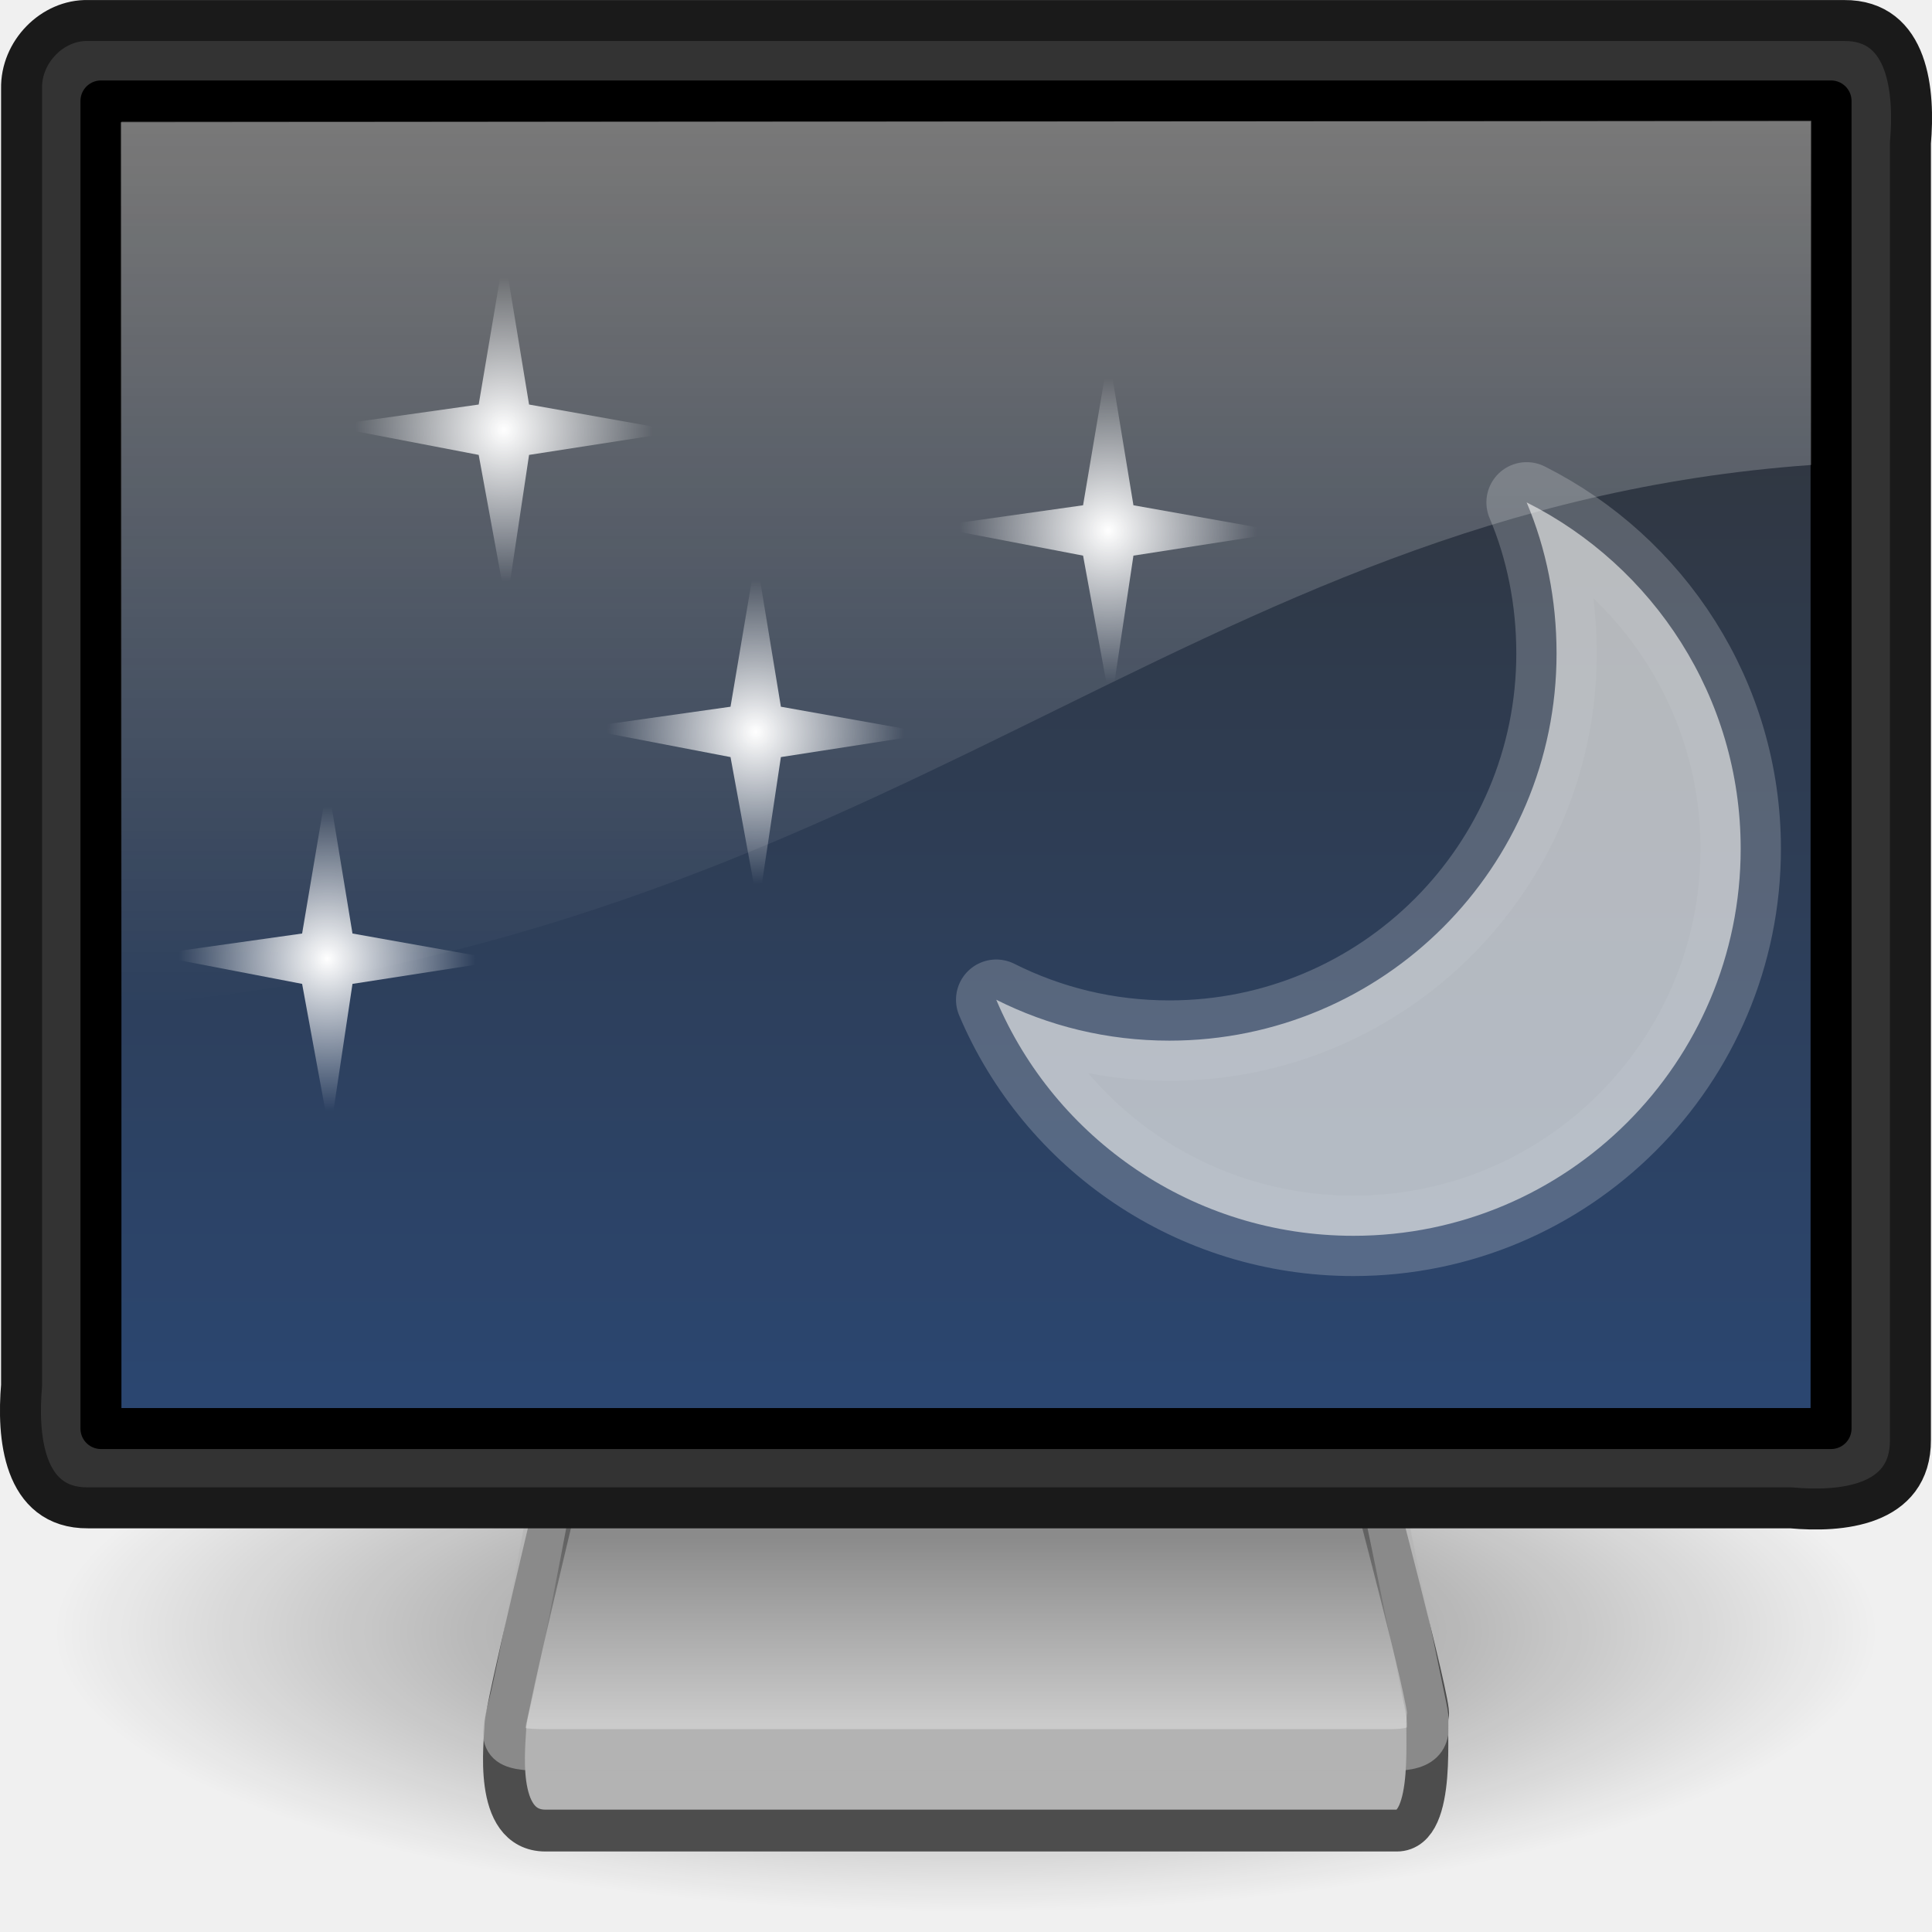
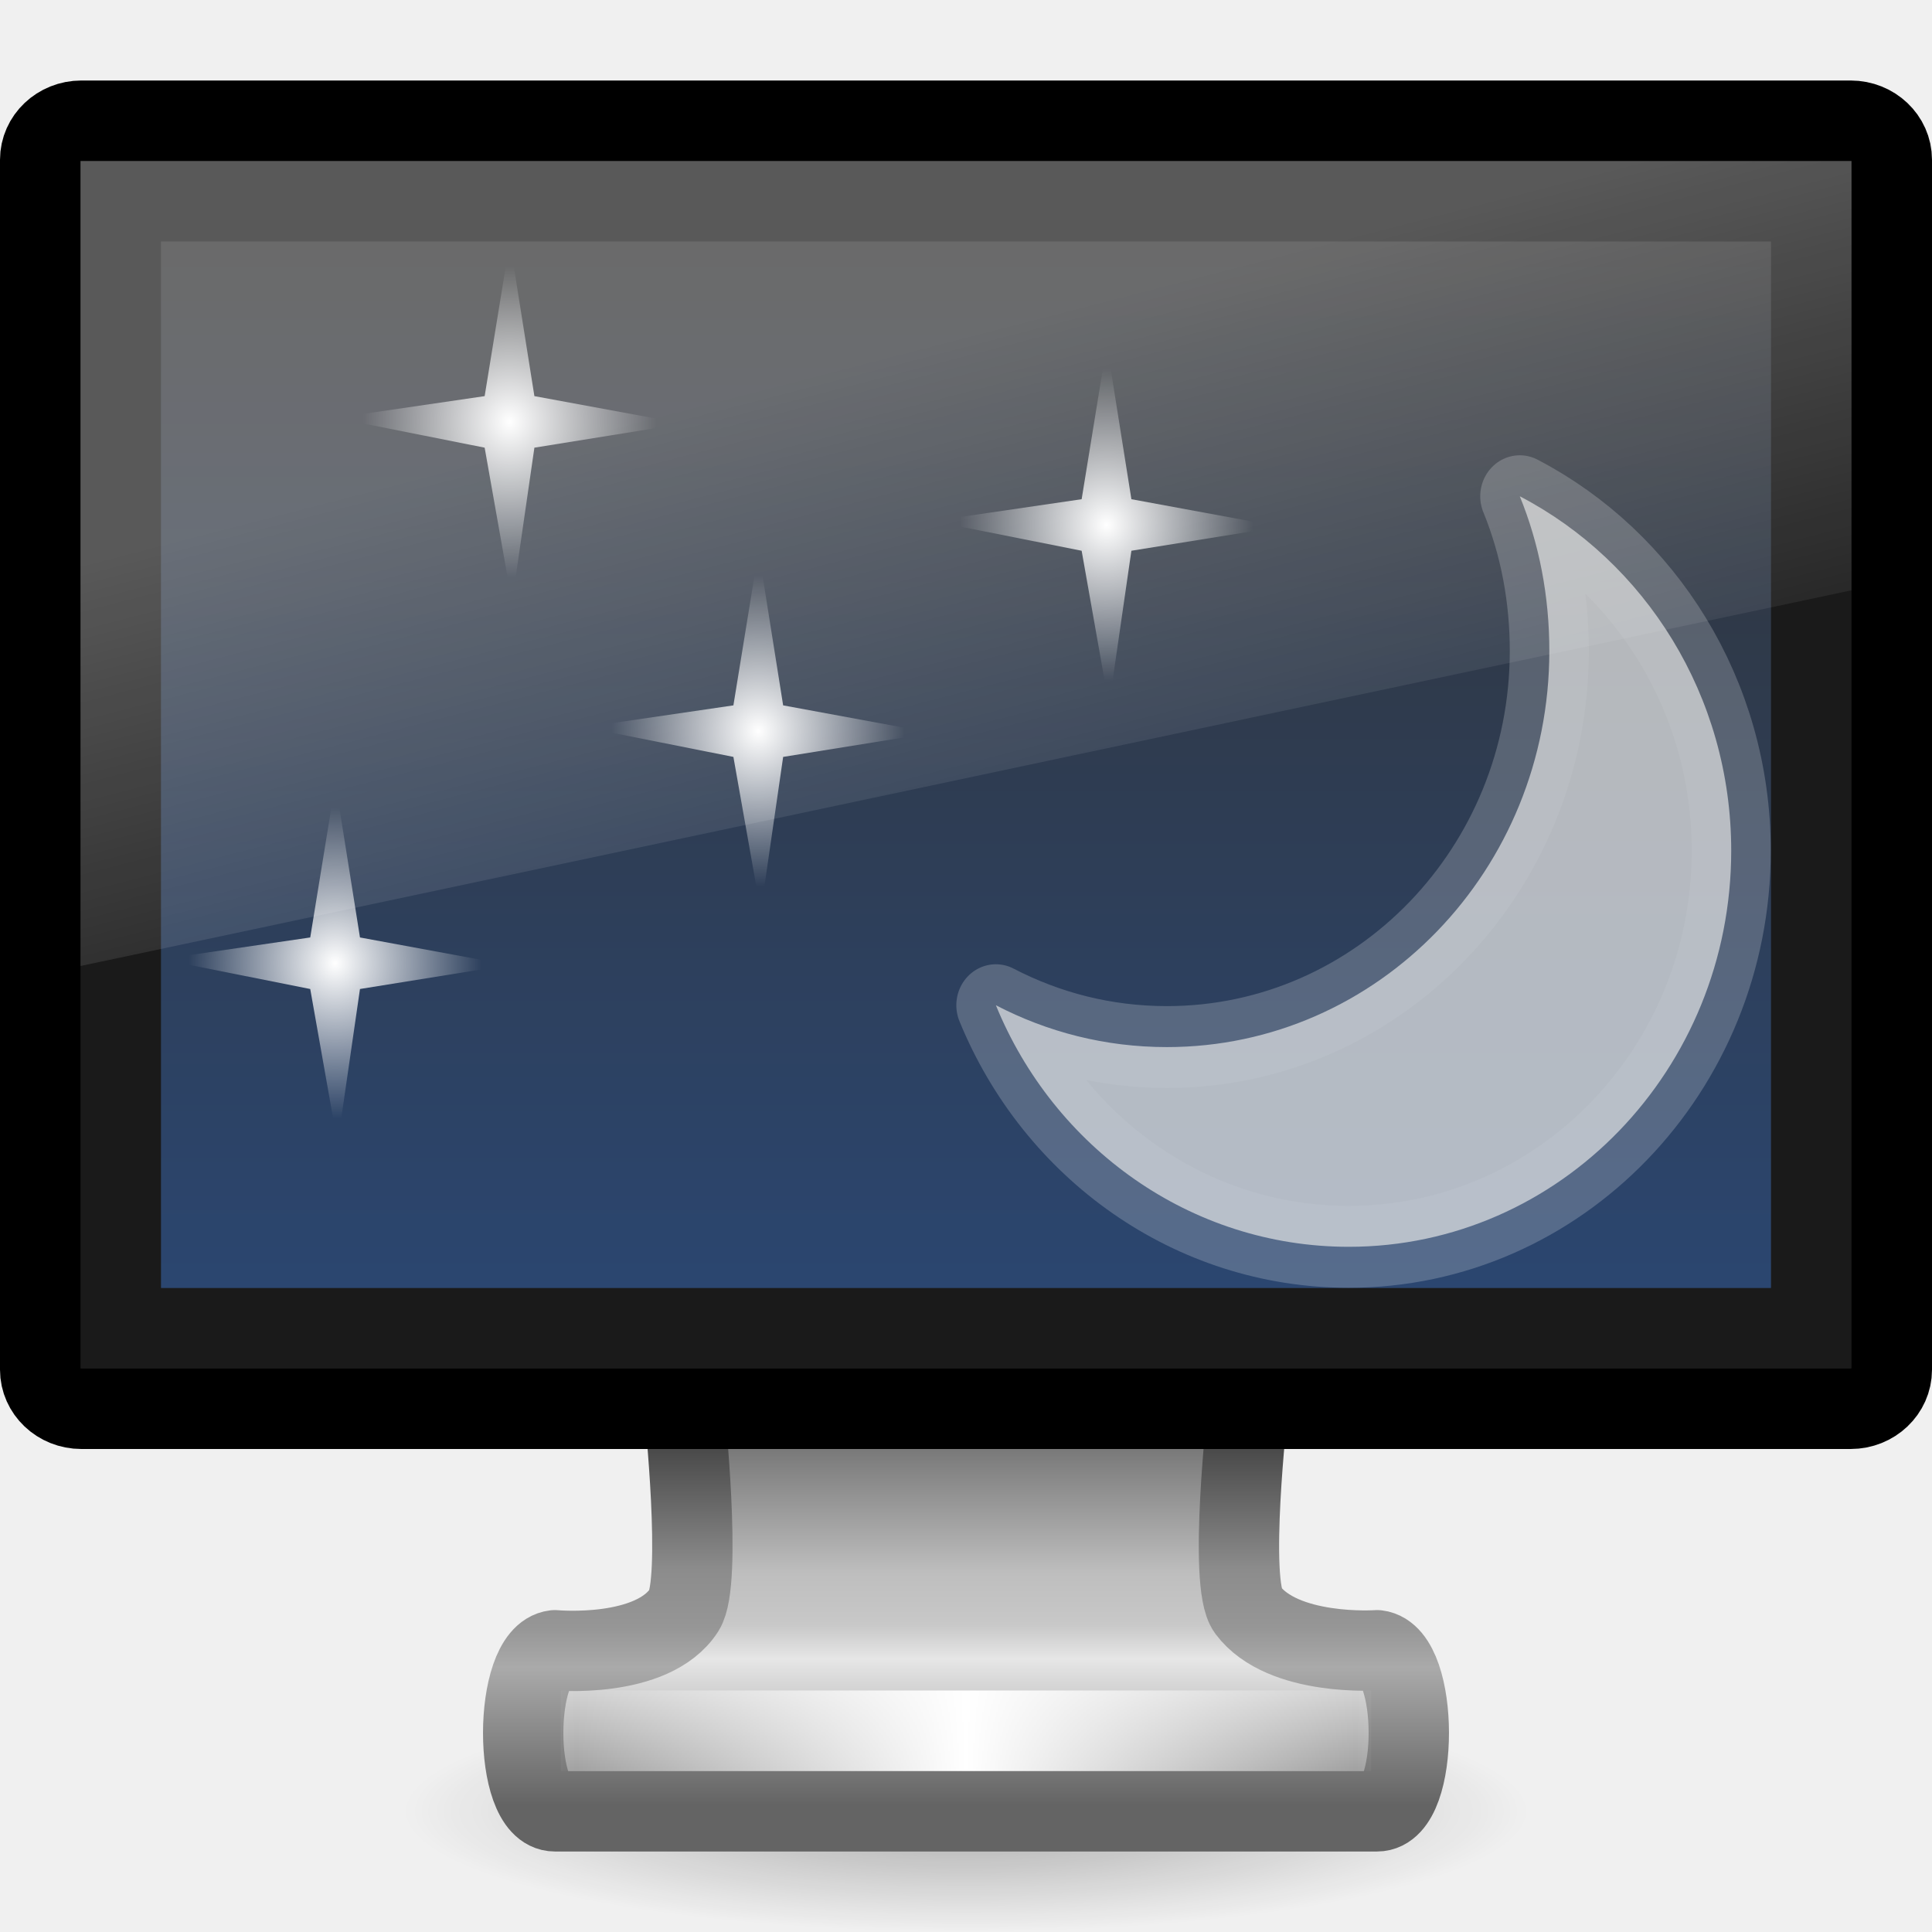
- <svg xmlns="http://www.w3.org/2000/svg" xmlns:xlink="http://www.w3.org/1999/xlink" width="24" height="24" id="svg2" version="1.0">
-   <defs id="defs4">
-     <linearGradient id="linearGradient10691">
-       <stop id="stop10693" offset="0" style="stop-color:#000000;stop-opacity:1;" />
-       <stop id="stop10695" offset="1" style="stop-color:#000000;stop-opacity:0;" />
+ <svg xmlns="http://www.w3.org/2000/svg" xmlns:xlink="http://www.w3.org/1999/xlink" version="1.0" width="24" height="24" id="svg3305">
+   <defs id="defs3">
+     <linearGradient id="linearGradient10691-1">
+       <stop id="stop10693-3" style="stop-color:#000000;stop-opacity:1" offset="0" />
+       <stop id="stop10695-1" style="stop-color:#000000;stop-opacity:0" offset="1" />
    </linearGradient>
-     <radialGradient xlink:href="#linearGradient10691" id="radialGradient2540" gradientUnits="userSpaceOnUse" gradientTransform="scale(1.902215,0.525703)" cx="6.703" cy="73.616" fx="6.703" fy="73.616" r="7.228" />
-     <linearGradient id="linearGradient2190">
-       <stop id="stop2192" offset="0" style="stop-color:#dadada;stop-opacity:1;" />
-       <stop id="stop2196" offset="1" style="stop-color:#707070;stop-opacity:1;" />
+     <radialGradient cx="6.703" cy="73.616" r="7.228" fx="6.703" fy="73.616" id="radialGradient2531" xlink:href="#linearGradient10691-1" gradientUnits="userSpaceOnUse" gradientTransform="matrix(0.9684004,0,0,0.2075143,5.509091,7.223683)" />
+     <linearGradient id="linearGradient3924">
+       <stop id="stop3926" style="stop-color:#464646;stop-opacity:1" offset="0" />
+       <stop id="stop3928" style="stop-color:#8c8c8c;stop-opacity:1" offset="0.35" />
+       <stop id="stop3930" style="stop-color:#969696;stop-opacity:1" offset="0.51" />
+       <stop id="stop3932" style="stop-color:#aaaaaa;stop-opacity:1" offset="0.62" />
+       <stop id="stop3934" style="stop-color:#646464;stop-opacity:1" offset="1" />
    </linearGradient>
-     <linearGradient xlink:href="#linearGradient2190" id="linearGradient2554" gradientUnits="userSpaceOnUse" gradientTransform="matrix(9.73309e-2,0,0,9.528545e-2,4.926091,1.961369)" x1="72.679" y1="204.053" x2="72.679" y2="180.043" />
+     <linearGradient x1="61.969" y1="35.944" x2="61.969" y2="43.378" id="linearGradient2528" xlink:href="#linearGradient3924" gradientUnits="userSpaceOnUse" gradientTransform="matrix(0.5790465,0,0,0.6062555,-23.90088,-3.871255)" />
+     <linearGradient id="linearGradient3912">
+       <stop id="stop3914" style="stop-color:#787878;stop-opacity:1" offset="0" />
+       <stop id="stop3916" style="stop-color:#bebebe;stop-opacity:1" offset="0.35" />
+       <stop id="stop3918" style="stop-color:#c8c8c8;stop-opacity:1" offset="0.494" />
+       <stop id="stop3920" style="stop-color:#e6e6e6;stop-opacity:1" offset="0.589" />
+       <stop id="stop3922" style="stop-color:#8c8c8c;stop-opacity:1" offset="1" />
+     </linearGradient>
+     <linearGradient x1="361.106" y1="87.05" x2="361.106" y2="94.396" id="linearGradient2526" xlink:href="#linearGradient3912" gradientUnits="userSpaceOnUse" gradientTransform="matrix(0.5769671,0,0,0.6063427,-194.6513,-34.798)" />
+     <linearGradient id="linearGradient3342">
+       <stop id="stop3344" style="stop-color:#ffffff;stop-opacity:0" offset="0" />
+       <stop id="stop3346" style="stop-color:#ffffff;stop-opacity:1" offset="1" />
+     </linearGradient>
+     <linearGradient x1="15.574" y1="46.971" x2="23.578" y2="46.971" id="linearGradient2523" xlink:href="#linearGradient3342" gradientUnits="userSpaceOnUse" gradientTransform="matrix(0.6041001,0,0,0.4850453,-2.24352,-1.283068)" spreadMethod="reflect" />
    <linearGradient id="linearGradient2327">
-       <stop style="stop-color:#323232;stop-opacity:1;" offset="0" id="stop2329" />
-       <stop style="stop-color:#2b4670;stop-opacity:1;" offset="1" id="stop2331" />
+       <stop id="stop2329" style="stop-color:#323232;stop-opacity:1" offset="0" />
+       <stop id="stop2331" style="stop-color:#2b4670;stop-opacity:1" offset="1" />
    </linearGradient>
-     <linearGradient xlink:href="#linearGradient2327" id="linearGradient2550" gradientUnits="userSpaceOnUse" gradientTransform="matrix(0.4960448,0,0,0.5115904,4.5412227e-2,-1.5944102e-2)" x1="32.734" y1="3.147" x2="32.734" y2="33.843" />
-     <radialGradient xlink:href="#linearGradient14414" id="radialGradient3916" gradientUnits="userSpaceOnUse" gradientTransform="matrix(1.178401,0,0,1.206537,-17.87649,7.920886)" cx="24.5" cy="12.5" fx="24.5" fy="12.5" r="2.5" />
-     <radialGradient xlink:href="#linearGradient14414" id="radialGradient3914" gradientUnits="userSpaceOnUse" gradientTransform="matrix(1.178401,0,0,1.206537,-9.370824,3.418284)" cx="24.5" cy="12.5" fx="24.5" fy="12.5" r="2.5" />
-     <radialGradient xlink:href="#linearGradient14414" id="radialGradient3912" gradientUnits="userSpaceOnUse" gradientTransform="matrix(1.178401,0,0,1.206537,-14.37083,-2.581716)" cx="24.5" cy="12.5" fx="24.5" fy="12.5" r="2.5" />
+     <linearGradient x1="12.41" y1="3" x2="12.41" y2="16.006" id="linearGradient3303" xlink:href="#linearGradient2327" gradientUnits="userSpaceOnUse" />
+     <linearGradient id="linearGradient6592-2-7">
+       <stop id="stop6594-0-2" style="stop-color:#ffffff;stop-opacity:0.275" offset="0" />
+       <stop id="stop6596-2-5" style="stop-color:#ffffff;stop-opacity:0" offset="1" />
+     </linearGradient>
+     <linearGradient x1="12.938" y1="8.438" x2="15.25" y2="19.812" id="linearGradient2516" xlink:href="#linearGradient6592-2-7" gradientUnits="userSpaceOnUse" gradientTransform="matrix(0.5238096,0,0,0.6666661,-0.5714286,1.4e-6)" />
+     <radialGradient cx="24.5" cy="12.5" r="2.5" fx="24.5" fy="12.5" id="radialGradient3916" xlink:href="#linearGradient14414" gradientUnits="userSpaceOnUse" gradientTransform="matrix(1.178401,0,0,1.206537,-17.87649,7.920886)" />
+     <radialGradient cx="24.5" cy="12.5" r="2.5" fx="24.5" fy="12.5" id="radialGradient3914" xlink:href="#linearGradient14414" gradientUnits="userSpaceOnUse" gradientTransform="matrix(1.178401,0,0,1.206537,-9.370824,3.418284)" />
+     <radialGradient cx="24.5" cy="12.5" r="2.5" fx="24.5" fy="12.5" id="radialGradient3912" xlink:href="#linearGradient14414" gradientUnits="userSpaceOnUse" gradientTransform="matrix(1.178401,0,0,1.206537,-14.37083,-2.581716)" />
    <linearGradient id="linearGradient14414">
-       <stop style="stop-color:white;stop-opacity:1;" offset="0" id="stop14422" />
-       <stop id="stop14418" offset="1" style="stop-color:white;stop-opacity:0;" />
+       <stop id="stop14422" style="stop-color:#ffffff;stop-opacity:1" offset="0" />
+       <stop id="stop14418" style="stop-color:#ffffff;stop-opacity:0" offset="1" />
    </linearGradient>
-     <radialGradient xlink:href="#linearGradient14414" id="radialGradient3910" gradientUnits="userSpaceOnUse" gradientTransform="matrix(1.178401,0,0,1.206537,-2.370824,-0.581716)" cx="24.5" cy="12.5" fx="24.5" fy="12.5" r="2.5" />
-     <linearGradient id="linearGradient6240">
-       <stop style="stop-color:#ffffff;stop-opacity:1;" offset="0" id="stop6242" />
-       <stop style="stop-color:#ffffff;stop-opacity:0;" offset="1" id="stop6244" />
-     </linearGradient>
-     <linearGradient xlink:href="#linearGradient6240" id="linearGradient6034" gradientUnits="userSpaceOnUse" gradientTransform="matrix(0.5838421,0,0,0.6097826,-2.01679,-3.378261)" x1="20.157" y1="5.1" x2="20.157" y2="26.039" />
+     <radialGradient cx="24.5" cy="12.5" r="2.5" fx="24.5" fy="12.5" id="radialGradient3910" xlink:href="#linearGradient14414" gradientUnits="userSpaceOnUse" gradientTransform="matrix(1.178401,0,0,1.206537,-2.370824,-0.581716)" />
  </defs>
  <g id="layer1">
-     <path transform="matrix(0.8236694,0,0,0.9151882,1.498215,-15.1455)" d="M 26.5,38.7 A 13.75,3.8 0 1 1 -1,38.7 A 13.75,3.8 0 1 1 26.5,38.7 z" id="path2883" style="opacity:0.5;fill:url(#radialGradient2540);fill-opacity:1;fill-rule:nonzero;stroke:none;stroke-width:0.8;stroke-linecap:butt;stroke-linejoin:miter;marker:none;marker-start:none;marker-mid:none;marker-end:none;stroke-miterlimit:4;stroke-dashoffset:0;stroke-opacity:1;visibility:visible;display:inline;overflow:visible" />
-     <path style="fill:#b3b3b3;fill-opacity:1;fill-rule:evenodd;stroke:#4d4d4d;stroke-width:0.52;stroke-linecap:round;stroke-linejoin:round;stroke-miterlimit:4;stroke-dasharray:none;stroke-opacity:1" d="M 7,18.253 C 7,18.253 6.278,21.239 6.278,21.438 C 6.278,21.627 6.115,22.74 6.777,22.74 C 7.427,22.74 16.846,22.74 17.351,22.74 C 17.857,22.74 17.695,21.407 17.739,21.302 C 17.781,21.2 17,18.25 17,18.25 L 7,18.253 z" id="path2170" />
-     <path style="opacity:0.6;fill:url(#linearGradient2554);fill-opacity:1;fill-rule:evenodd;stroke:#b3b3b3;stroke-width:0.519;stroke-linecap:round;stroke-linejoin:round;stroke-miterlimit:4;stroke-dasharray:none;stroke-opacity:1" d="M 7,17.763 C 7,17.763 6.447,20.737 6.321,21.199 C 6.195,21.659 6.223,21.74 6.799,21.74 C 7.364,21.74 16.813,21.74 17.27,21.74 C 17.738,21.74 17.789,21.578 17.71,21.194 C 17.633,20.819 17,17.76 17,17.76 L 7,17.763 z" id="path2186" />
-     <path style="fill:#333333;fill-opacity:1;fill-rule:evenodd;stroke:#1a1a1a;stroke-width:0.509;stroke-linecap:round;stroke-linejoin:round;marker:none;marker-start:none;marker-mid:none;marker-end:none;stroke-miterlimit:4;stroke-dasharray:none;stroke-dashoffset:0;stroke-opacity:1;visibility:visible;display:inline;overflow:visible;enable-background:accumulate" d="M 1.094,0.255 C 8.365,0.255 15.635,0.255 22.906,0.255 C 23.717,0.248 23.786,1.151 23.732,1.775 C 23.732,7.145 23.732,12.515 23.732,17.885 C 23.738,18.716 22.857,18.787 22.249,18.731 C 15.197,18.731 8.146,18.731 1.094,18.731 C 0.283,18.738 0.214,17.835 0.268,17.211 C 0.268,11.841 0.268,6.471 0.268,1.101 C 0.258,0.646 0.65,0.244 1.094,0.255 z" id="rect3170" />
-     <path style="fill:url(#linearGradient2550);fill-opacity:1;fill-rule:evenodd;stroke:#000000;stroke-width:0.509;stroke-linecap:round;stroke-linejoin:round;marker:none;marker-start:none;marker-mid:none;marker-end:none;stroke-miterlimit:4;stroke-dasharray:none;stroke-dashoffset:0;stroke-opacity:1;visibility:visible;display:inline;overflow:visible;enable-background:accumulate" d="M 1.254,1.254 C 8.418,1.254 15.582,1.254 22.746,1.254 C 22.746,6.751 22.746,12.249 22.746,17.746 C 15.582,17.746 8.418,17.746 1.254,17.746 C 1.254,12.249 1.254,6.751 1.254,1.254 z" id="rect4151" />
-     <g id="g2324" transform="matrix(0.6256487,0,0,0.6256487,-52.93669,-7.011157)" style="stroke-width:0.807;stroke-miterlimit:4;stroke-dasharray:none">
-       <path transform="translate(80.1155,7.238354)" id="path18004" d="M 26.506,11 L 26,14 L 23,14.424 L 26,15 L 26.55,18 L 27,15 L 30,14.534 L 27,14 L 26.506,11 z" style="fill:url(#radialGradient3910);fill-opacity:1;fill-rule:evenodd;stroke:none;stroke-width:0.807;stroke-linecap:butt;stroke-linejoin:miter;stroke-miterlimit:4;stroke-dasharray:none;stroke-opacity:1" />
-       <path transform="translate(80.1155,7.238354)" id="path18910" d="M 14.506,9 L 14,12 L 11,12.424 L 14,13 L 14.55,16 L 15,13 L 18,12.534 L 15,12 L 14.506,9 z" style="fill:url(#radialGradient3912);fill-opacity:1;fill-rule:evenodd;stroke:none;stroke-width:0.807;stroke-linecap:butt;stroke-linejoin:miter;stroke-miterlimit:4;stroke-dasharray:none;stroke-opacity:1" />
-       <path transform="translate(80.1155,7.238354)" id="path18914" d="M 19.506,15 L 19,18 L 16,18.424 L 19,19 L 19.55,22 L 20,19 L 23,18.534 L 20,18 L 19.506,15 z" style="fill:url(#radialGradient3914);fill-opacity:1;fill-rule:evenodd;stroke:none;stroke-width:0.807;stroke-linecap:butt;stroke-linejoin:miter;stroke-miterlimit:4;stroke-dasharray:none;stroke-opacity:1" />
-       <path transform="translate(80.1155,7.238354)" id="path18918" d="M 11,19.503 L 10.494,22.503 L 7.494,22.926 L 10.494,23.503 L 11.044,26.503 L 11.494,23.503 L 14.494,23.037 L 11.494,22.503 L 11,19.503 z" style="fill:url(#radialGradient3916);fill-opacity:1;fill-rule:evenodd;stroke:none;stroke-width:0.807;stroke-linecap:butt;stroke-linejoin:miter;stroke-miterlimit:4;stroke-dasharray:none;stroke-opacity:1" />
-       <path transform="translate(80.1155,7.238354)" id="path23408" d="M 34.807,13.943 C 35.197,14.863 35.401,15.881 35.401,16.943 C 35.401,21.188 31.959,24.63 27.714,24.63 C 26.474,24.63 25.314,24.339 24.276,23.818 C 25.444,26.578 28.186,28.505 31.37,28.505 C 35.616,28.505 39.057,25.063 39.057,20.818 C 39.057,17.812 37.323,15.208 34.807,13.943 z" style="opacity:0.7;fill:#eeeeec;fill-opacity:1;fill-rule:nonzero;stroke:#ffffff;stroke-width:1.598;stroke-linecap:butt;stroke-linejoin:round;stroke-miterlimit:4;stroke-dasharray:none;stroke-dashoffset:0;stroke-opacity:0.29" />
+     <path d="M 19,22.5 C 19,23.328 15.866,24 12,24 C 8.134,24 5,23.328 5,22.5 C 5,21.672 8.134,21 12,21 C 15.866,21 19,21.672 19,22.5 L 19,22.5 z" id="path2589" style="opacity:0.3;fill:url(#radialGradient2531);fill-opacity:1;fill-rule:nonzero;stroke:none;stroke-width:0.8;marker:none;visibility:visible;display:inline;overflow:visible" />
+     <path d="M 8.5,17.499 C 8.5,17.499 8.727,19.645 8.5,20 C 8.107,20.613 6.893,20.5 6.893,20.5 C 6.37,20.563 6.366,22.501 6.893,22.501 L 17.107,22.501 C 17.634,22.501 17.63,20.562 17.107,20.5 C 17.107,20.5 15.936,20.583 15.5,20 C 15.254,19.671 15.5,17.499 15.5,17.499 L 8.5,17.499 L 8.5,17.499 z" id="rect1789" style="fill:url(#linearGradient2526);fill-opacity:1;fill-rule:nonzero;stroke:url(#linearGradient2528);stroke-width:0.998;stroke-linecap:round;stroke-linejoin:round;marker:none;stroke-miterlimit:4;stroke-dasharray:none;stroke-dashoffset:0.5;stroke-opacity:1;visibility:visible;display:inline;overflow:visible;enable-background:new" />
+     <path d="M 7.467,21.5 L 16.533,21.5" id="path3340" style="fill:none;stroke:url(#linearGradient2523);stroke-width:1px;stroke-linecap:square;stroke-linejoin:miter;stroke-opacity:1" />
+     <rect width="23" height="16" rx="0.511" ry="0.485" x="0.5" y="1.5" id="rect2722" style="fill:#1a1a1a;fill-opacity:1;stroke:#000000;stroke-width:1;stroke-linecap:round;stroke-linejoin:round;stroke-miterlimit:4;stroke-dasharray:none;stroke-dashoffset:0.5;stroke-opacity:1" />
+     <rect width="20" height="13" x="2" y="3" id="rect2716" style="fill:url(#linearGradient3303);fill-opacity:1;fill-rule:evenodd;stroke:none;display:inline;enable-background:new" />
+     <path d="M 1,2 L 23,2 L 23,7.333 L 1,12 L 1,2 z" id="rect6588" style="fill:url(#linearGradient2516);fill-opacity:1;stroke:none" />
+     <g transform="matrix(0.6180031,0,0,0.6402612,-52.14315,-7.396788)" id="g2324" style="stroke-width:0.807;stroke-miterlimit:4;stroke-dasharray:none">
+       <path d="M 26.506,11 L 26,14 L 23,14.424 L 26,15 L 26.55,18 L 27,15 L 30,14.534 L 27,14 L 26.506,11 z" transform="translate(80.1155,7.238354)" id="path18004" style="fill:url(#radialGradient3910);fill-opacity:1;fill-rule:evenodd;stroke:none;stroke-width:0.807;stroke-linecap:butt;stroke-linejoin:miter;stroke-miterlimit:4;stroke-dasharray:none;stroke-opacity:1" />
+       <path d="M 14.506,9 L 14,12 L 11,12.424 L 14,13 L 14.55,16 L 15,13 L 18,12.534 L 15,12 L 14.506,9 z" transform="translate(80.1155,7.238354)" id="path18910" style="fill:url(#radialGradient3912);fill-opacity:1;fill-rule:evenodd;stroke:none;stroke-width:0.807;stroke-linecap:butt;stroke-linejoin:miter;stroke-miterlimit:4;stroke-dasharray:none;stroke-opacity:1" />
+       <path d="M 19.506,15 L 19,18 L 16,18.424 L 19,19 L 19.55,22 L 20,19 L 23,18.534 L 20,18 L 19.506,15 z" transform="translate(80.1155,7.238354)" id="path18914" style="fill:url(#radialGradient3914);fill-opacity:1;fill-rule:evenodd;stroke:none;stroke-width:0.807;stroke-linecap:butt;stroke-linejoin:miter;stroke-miterlimit:4;stroke-dasharray:none;stroke-opacity:1" />
+       <path d="M 11,19.503 L 10.494,22.503 L 7.494,22.926 L 10.494,23.503 L 11.044,26.503 L 11.494,23.503 L 14.494,23.037 L 11.494,22.503 L 11,19.503 z" transform="translate(80.1155,7.238354)" id="path18918" style="fill:url(#radialGradient3916);fill-opacity:1;fill-rule:evenodd;stroke:none;stroke-width:0.807;stroke-linecap:butt;stroke-linejoin:miter;stroke-miterlimit:4;stroke-dasharray:none;stroke-opacity:1" />
+       <path d="M 34.807,13.943 C 35.197,14.863 35.401,15.881 35.401,16.943 C 35.401,21.188 31.959,24.63 27.714,24.63 C 26.474,24.63 25.314,24.339 24.276,23.818 C 25.444,26.578 28.186,28.505 31.37,28.505 C 35.616,28.505 39.057,25.063 39.057,20.818 C 39.057,17.812 37.323,15.208 34.807,13.943 z" transform="translate(80.1155,7.238354)" id="path23408" style="opacity:0.7;fill:#eeeeec;fill-opacity:1;fill-rule:nonzero;stroke:#ffffff;stroke-width:1.59;stroke-linecap:butt;stroke-linejoin:round;stroke-miterlimit:4;stroke-dasharray:none;stroke-dashoffset:0;stroke-opacity:0.29" />
    </g>
-     <path style="opacity:0.4;fill:url(#linearGradient6034);fill-opacity:1;fill-rule:evenodd;stroke:none;stroke-width:1px;stroke-linecap:butt;stroke-linejoin:miter;stroke-opacity:1" d="M 1.5,1.519 L 1.5,12.5 C 11.101,11.674 14.694,6.334 22.5,5.776 L 22.5,1.5 L 1.5,1.519 z" id="path4073" />
  </g>
</svg>
